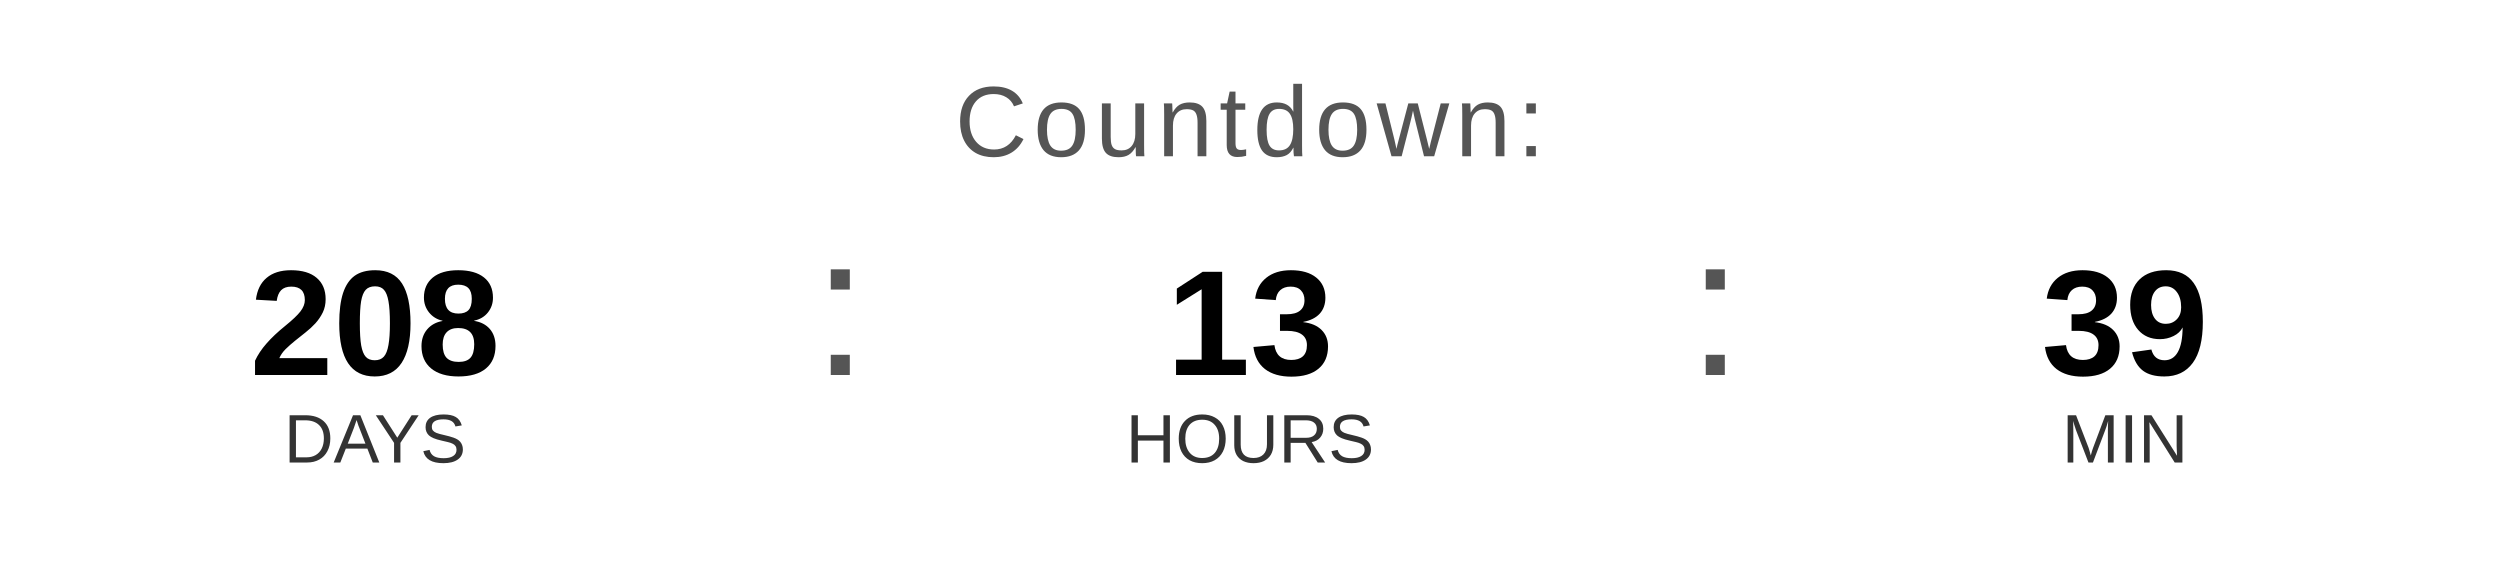
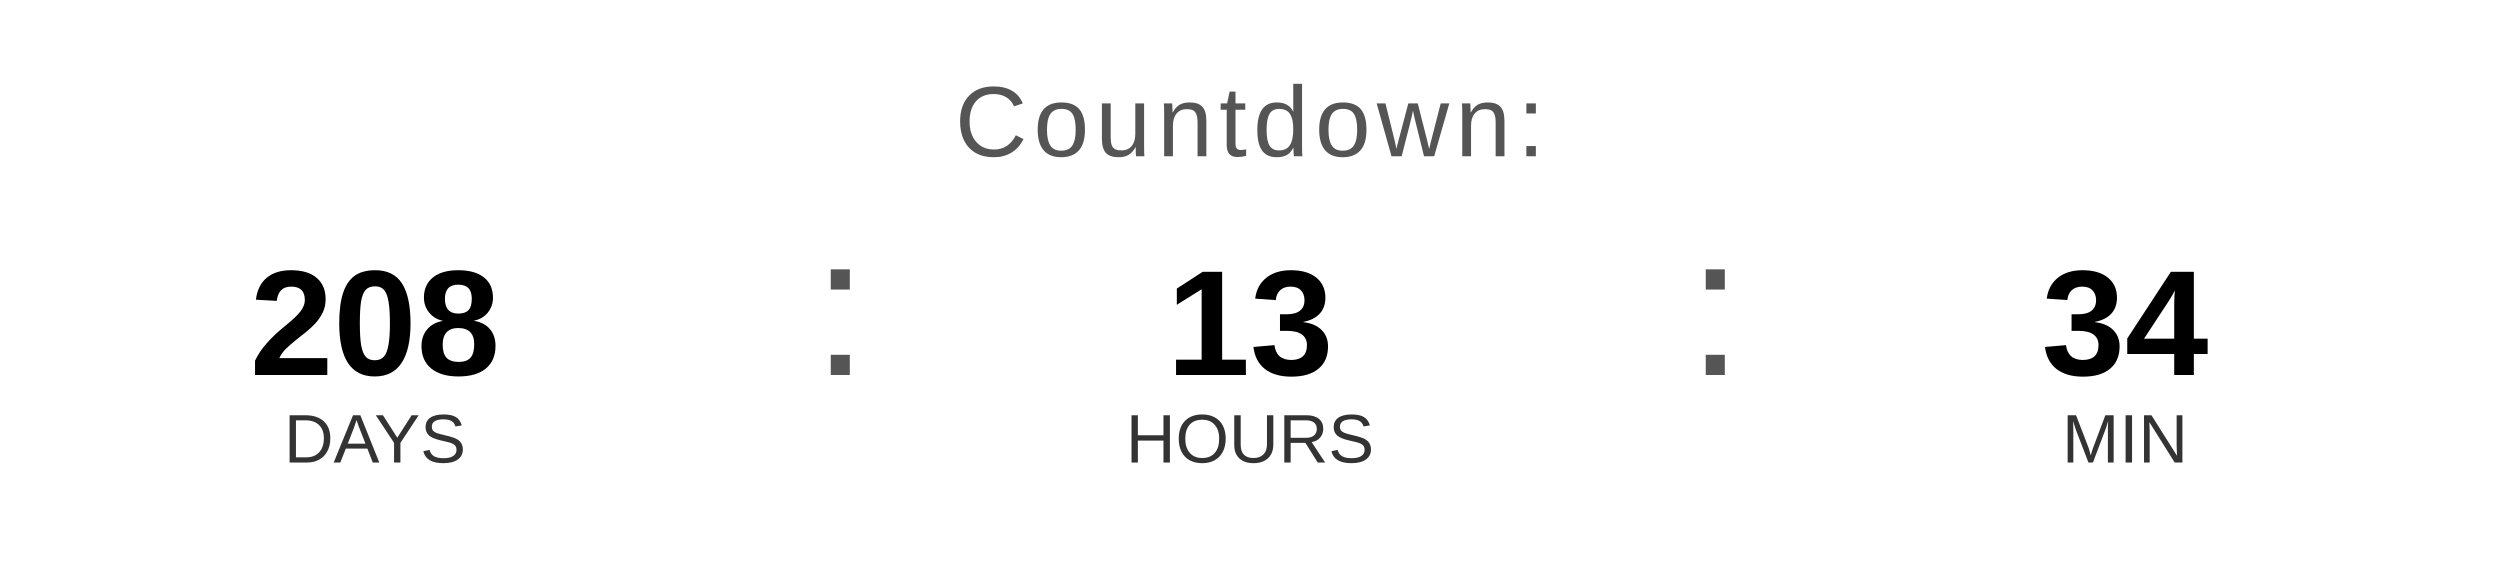
<svg xmlns="http://www.w3.org/2000/svg" width="400" height="90" viewBox="0 0 400 90">
  <text x="200" y="25" font-family="Arial, Helvetica, sans-serif" font-size="16" fill="#555555" text-anchor="middle" letter-spacing="1">
    Countdown:
  </text>
  <text x="60" y="60" font-family="Arial, Helvetica, sans-serif" font-size="24" font-weight="bold" fill="#000000" text-anchor="middle">208</text>
  <text x="60" y="74" font-family="Arial, Helvetica, sans-serif" font-size="11" fill="#333333" text-anchor="middle">DAYS</text>
  <text x="130" y="60" font-family="Arial, sans-serif" font-size="32" fill="#555555">:</text>
  <text x="200" y="60" font-family="Arial, Helvetica, sans-serif" font-size="24" font-weight="bold" fill="#000000" text-anchor="middle">13</text>
  <text x="200" y="74" font-family="Arial, Helvetica, sans-serif" font-size="11" fill="#333333" text-anchor="middle">HOURS</text>
  <text x="270" y="60" font-family="Arial, sans-serif" font-size="32" fill="#555555">:</text>
-   <text x="340" y="60" font-family="Arial, Helvetica, sans-serif" font-size="24" font-weight="bold" fill="#000000" text-anchor="middle">39</text>
+   <text x="340" y="60" font-family="Arial, Helvetica, sans-serif" font-size="24" font-weight="bold" fill="#000000" text-anchor="middle">34</text>
  <text x="340" y="74" font-family="Arial, Helvetica, sans-serif" font-size="11" fill="#333333" text-anchor="middle">MIN</text>
</svg>
